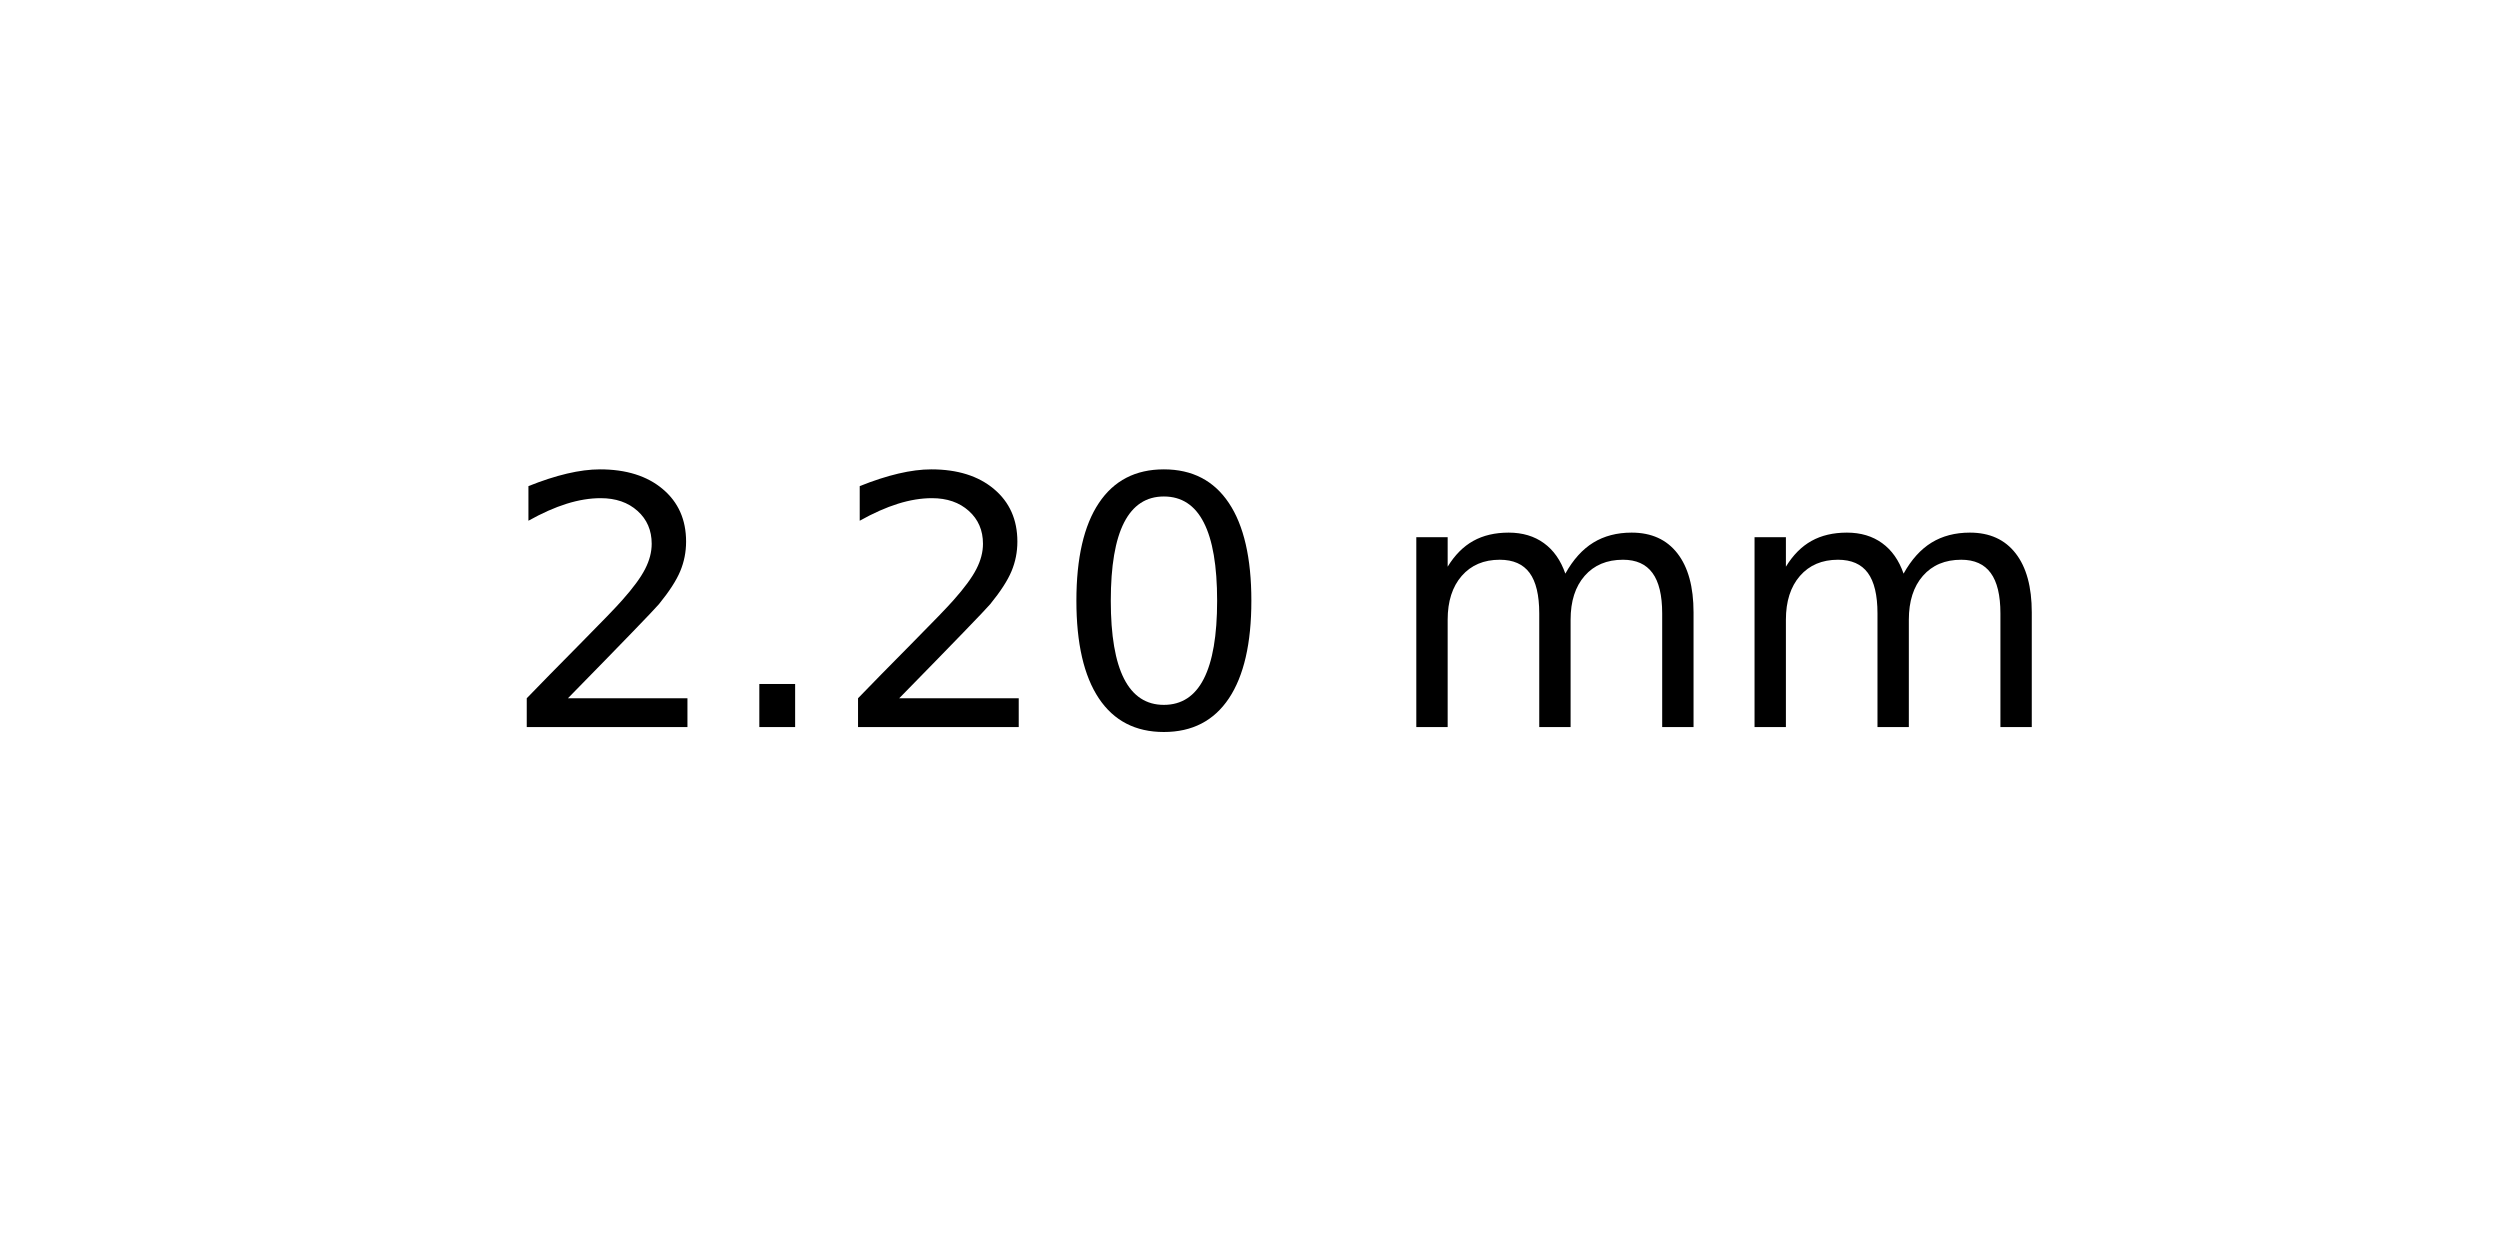
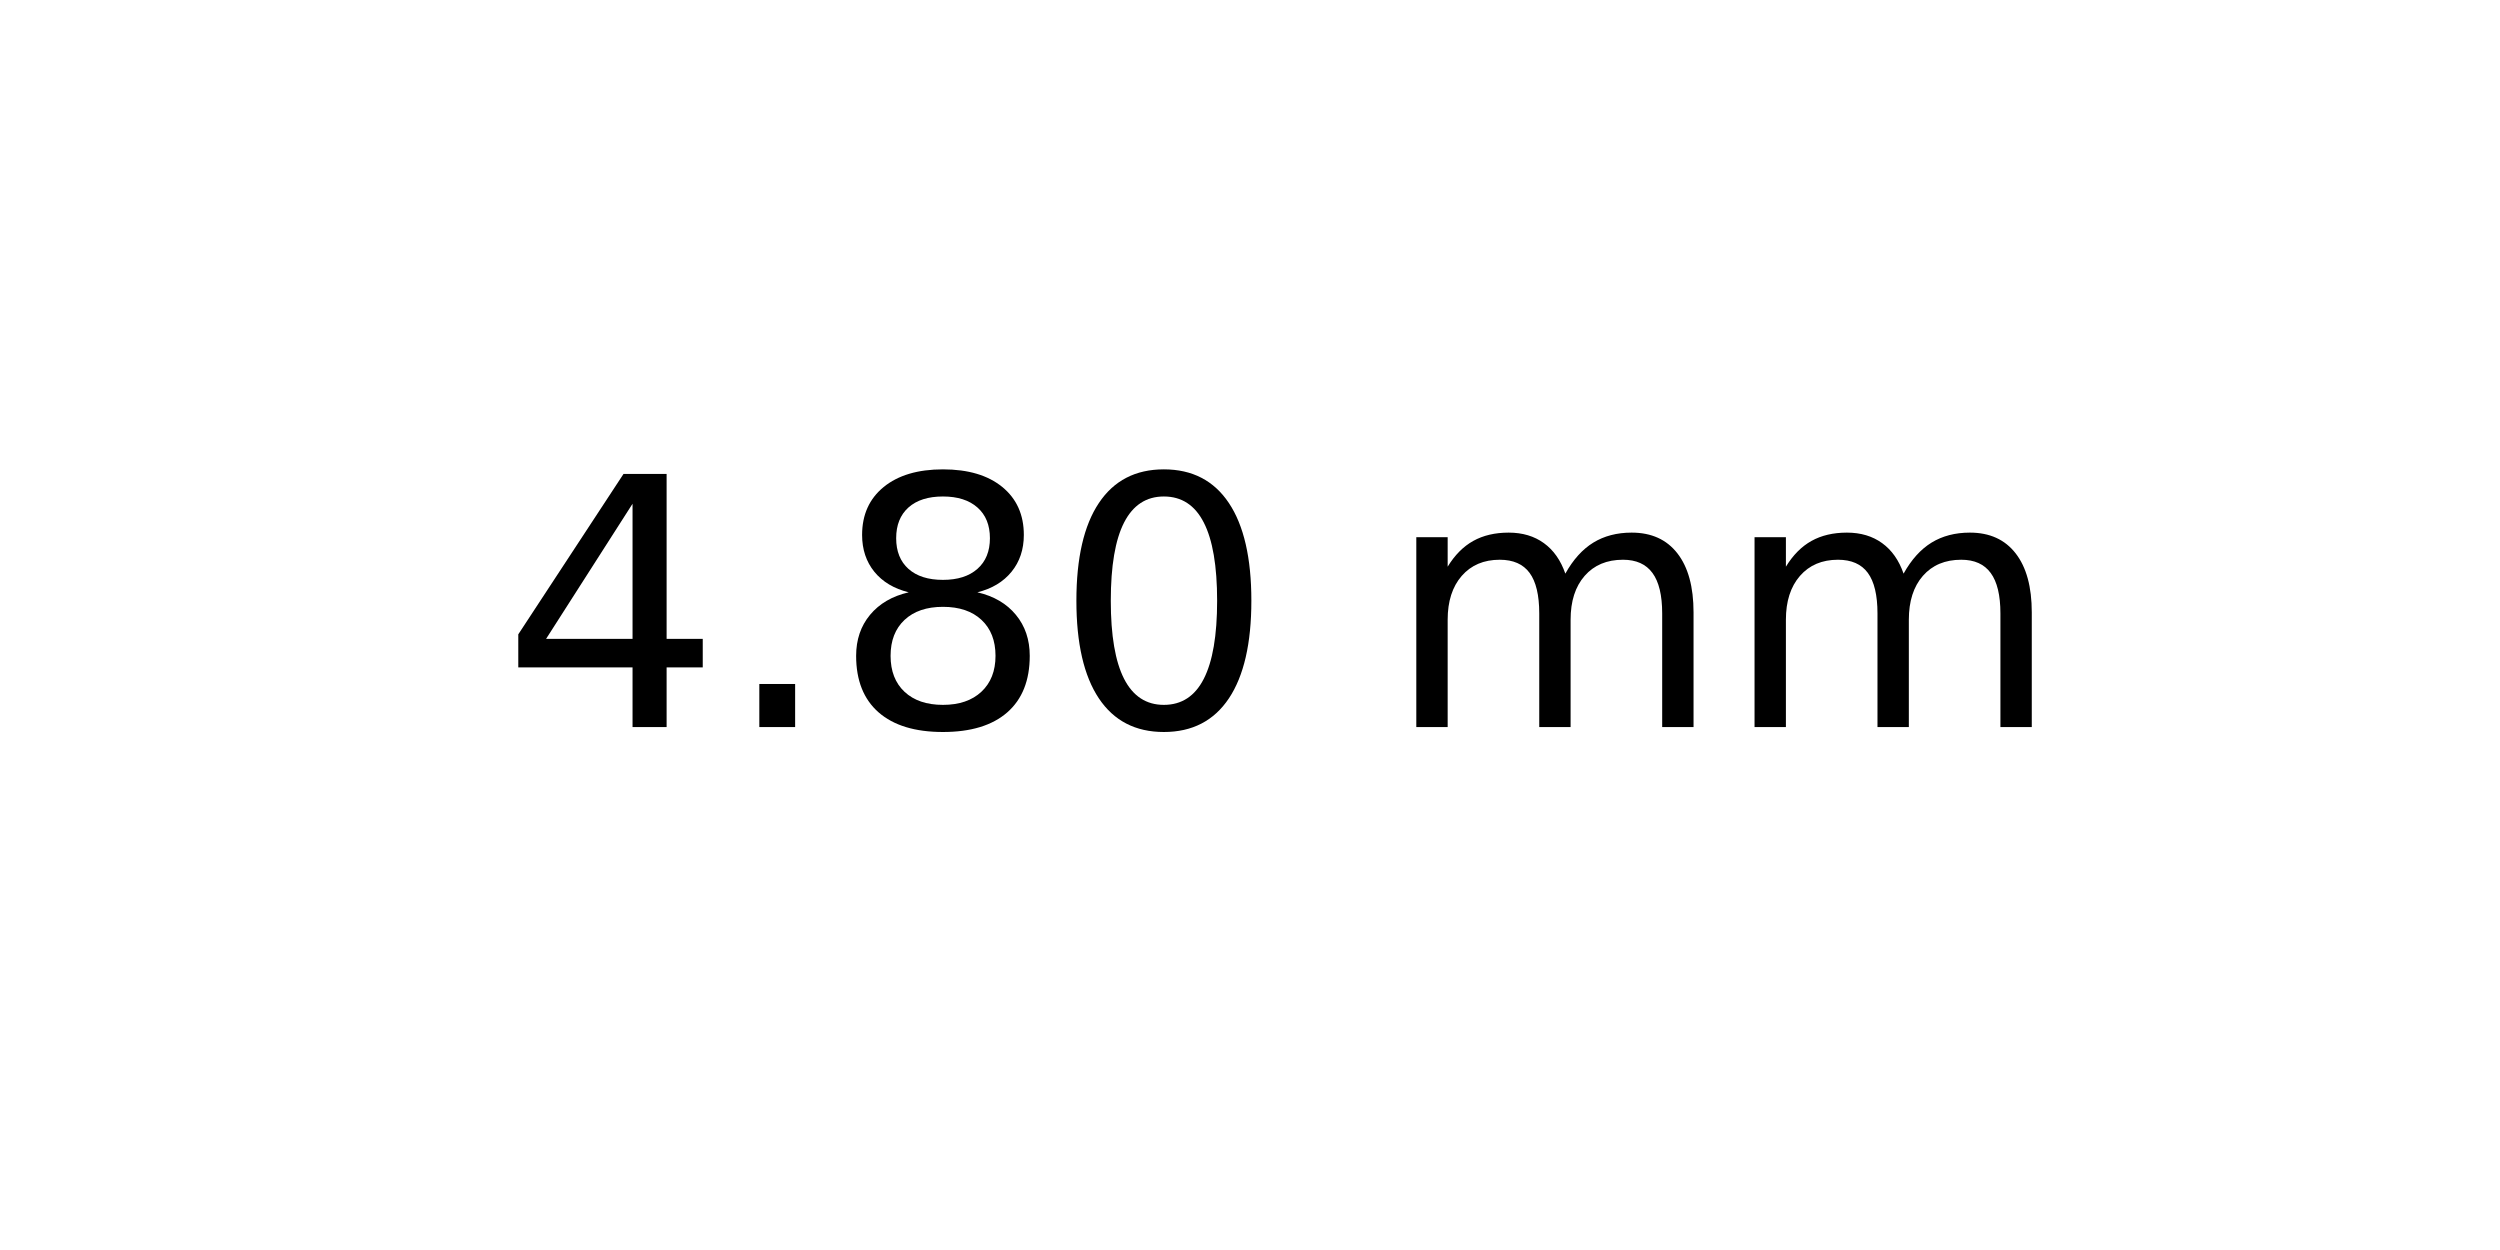
<svg xmlns="http://www.w3.org/2000/svg" xmlns:xlink="http://www.w3.org/1999/xlink" width="72pt" height="36pt" viewBox="0 0 72 36" version="1.1">
  <defs>
    <style type="text/css">*{stroke-linejoin: round; stroke-linecap: butt}</style>
  </defs>
  <g id="figure_1">
    <g id="axes_1">
      <g id="text_1">
        <g transform="translate(14.4375 20.93937) scale(0.1 -0.1)">
          <defs>
-             <path id="DejaVuSans-32" d="M 1228 531  L 3431 531  L 3431 0  L 469 0  L 469 531  Q 828 903 1448 1529  Q 2069 2156 2228 2338  Q 2531 2678 2651 2914  Q 2772 3150 2772 3378  Q 2772 3750 2511 3984  Q 2250 4219 1831 4219  Q 1534 4219 1204 4116  Q 875 4013 500 3803  L 500 4441  Q 881 4594 1212 4672  Q 1544 4750 1819 4750  Q 2544 4750 2975 4387  Q 3406 4025 3406 3419  Q 3406 3131 3298 2873  Q 3191 2616 2906 2266  Q 2828 2175 2409 1742  Q 1991 1309 1228 531  z " transform="scale(0.015625)" />
+             <path id="DejaVuSans-34" d="M 2419 4116  L 825 1625  L 2419 1625  L 2419 4116  z M 2253 4666  L 3047 4666  L 3047 1625  L 3713 1625  L 3713 1100  L 3047 1100  L 3047 0  L 2419 0  L 2419 1100  L 313 1100  L 313 1709  L 2253 4666  z " transform="scale(0.015625)" />
            <path id="DejaVuSans-2e" d="M 684 794  L 1344 794  L 1344 0  L 684 0  L 684 794  z " transform="scale(0.015625)" />
+             <path id="DejaVuSans-38" d="M 2034 2216  Q 1584 2216 1326 1975  Q 1069 1734 1069 1313  Q 1069 891 1326 650  Q 1584 409 2034 409  Q 2484 409 2743 651  Q 3003 894 3003 1313  Q 3003 1734 2745 1975  Q 2488 2216 2034 2216  z M 1403 2484  Q 997 2584 770 2862  Q 544 3141 544 3541  Q 544 4100 942 4425  Q 1341 4750 2034 4750  Q 2731 4750 3128 4425  Q 3525 4100 3525 3541  Q 3525 3141 3298 2862  Q 3072 2584 2669 2484  Q 3125 2378 3379 2068  Q 3634 1759 3634 1313  Q 3634 634 3220 271  Q 2806 -91 2034 -91  Q 1263 -91 848 271  Q 434 634 434 1313  Q 434 1759 690 2068  Q 947 2378 1403 2484  z M 1172 3481  Q 1172 3119 1398 2916  Q 1625 2713 2034 2713  Q 2441 2713 2670 2916  Q 2900 3119 2900 3481  Q 2900 3844 2670 4047  Q 2441 4250 2034 4250  Q 1625 4250 1398 4047  Q 1172 3844 1172 3481  z " transform="scale(0.015625)" />
            <path id="DejaVuSans-30" d="M 2034 4250  Q 1547 4250 1301 3770  Q 1056 3291 1056 2328  Q 1056 1369 1301 889  Q 1547 409 2034 409  Q 2525 409 2770 889  Q 3016 1369 3016 2328  Q 3016 3291 2770 3770  Q 2525 4250 2034 4250  z M 2034 4750  Q 2819 4750 3233 4129  Q 3647 3509 3647 2328  Q 3647 1150 3233 529  Q 2819 -91 2034 -91  Q 1250 -91 836 529  Q 422 1150 422 2328  Q 422 3509 836 4129  Q 1250 4750 2034 4750  z " transform="scale(0.015625)" />
            <path id="DejaVuSans-20" transform="scale(0.015625)" />
            <path id="DejaVuSans-6d" d="M 3328 2828  Q 3544 3216 3844 3400  Q 4144 3584 4550 3584  Q 5097 3584 5394 3201  Q 5691 2819 5691 2113  L 5691 0  L 5113 0  L 5113 2094  Q 5113 2597 4934 2840  Q 4756 3084 4391 3084  Q 3944 3084 3684 2787  Q 3425 2491 3425 1978  L 3425 0  L 2847 0  L 2847 2094  Q 2847 2600 2669 2842  Q 2491 3084 2119 3084  Q 1678 3084 1418 2786  Q 1159 2488 1159 1978  L 1159 0  L 581 0  L 581 3500  L 1159 3500  L 1159 2956  Q 1356 3278 1631 3431  Q 1906 3584 2284 3584  Q 2666 3584 2933 3390  Q 3200 3197 3328 2828  z " transform="scale(0.015625)" />
          </defs>
-           <use xlink:href="#DejaVuSans-32" />
+           <use xlink:href="#DejaVuSans-34" />
          <use xlink:href="#DejaVuSans-2e" x="63.623" />
-           <use xlink:href="#DejaVuSans-32" x="95.41" />
+           <use xlink:href="#DejaVuSans-38" x="95.41" />
          <use xlink:href="#DejaVuSans-30" x="159.033" />
          <use xlink:href="#DejaVuSans-20" x="222.656" />
          <use xlink:href="#DejaVuSans-6d" x="254.443" />
          <use xlink:href="#DejaVuSans-6d" x="351.855" />
        </g>
      </g>
    </g>
  </g>
</svg>
